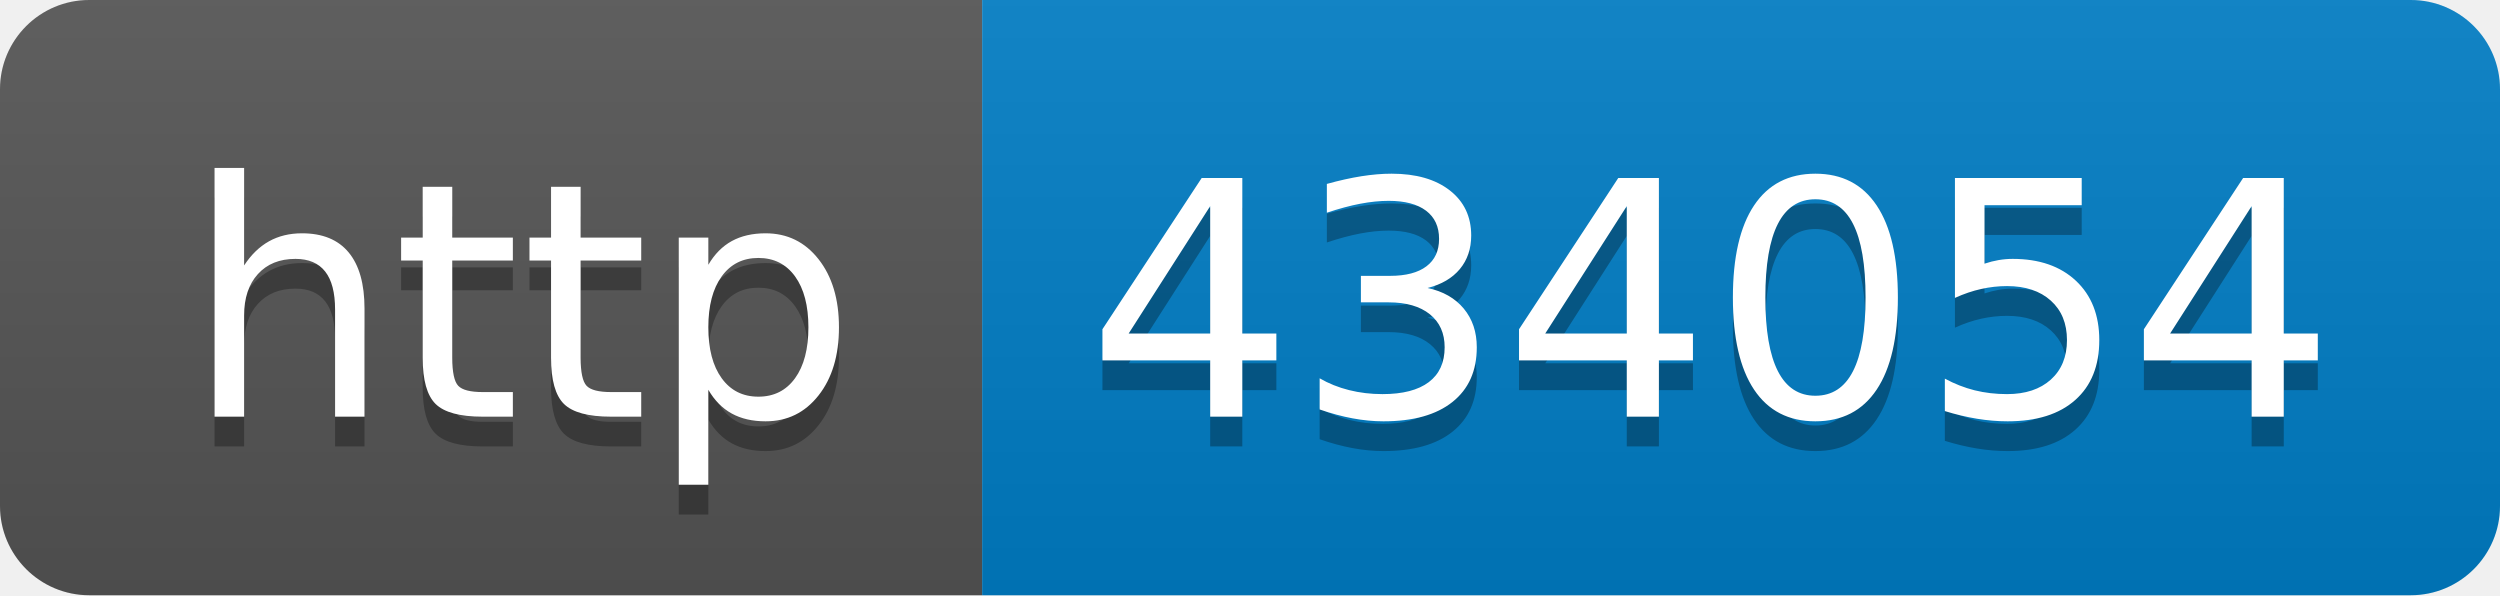
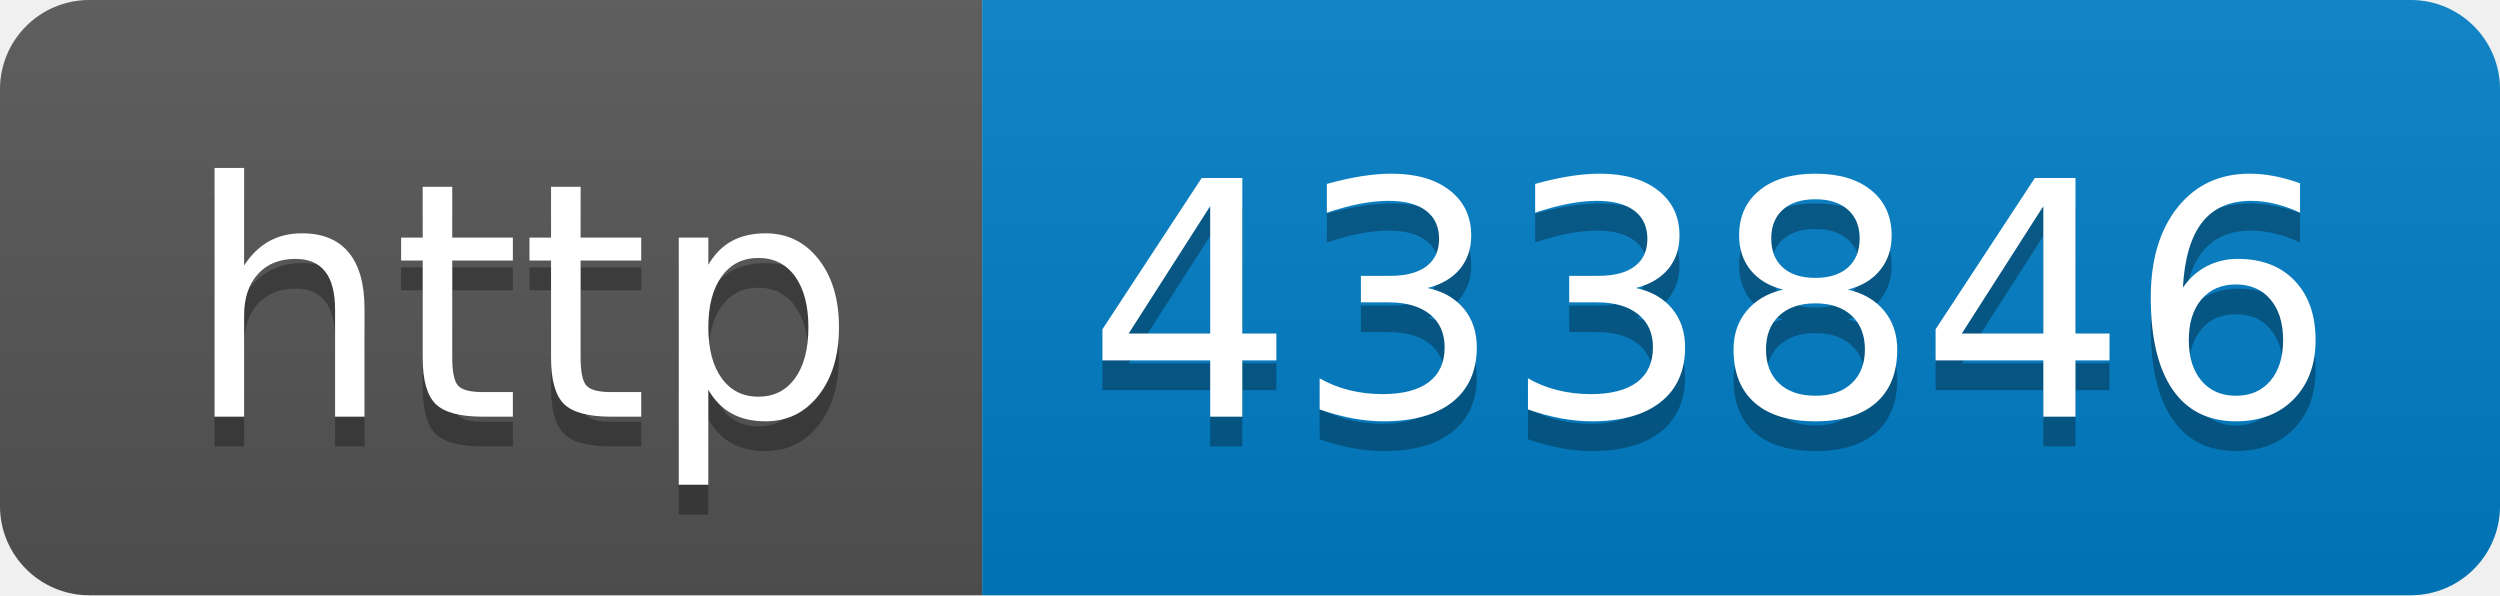
- <svg xmlns="http://www.w3.org/2000/svg" width="84" height="20" role="img" aria-label="http: 434054">
+ <svg xmlns="http://www.w3.org/2000/svg" width="84" height="20" role="img" aria-label="http: 433846">
  <linearGradient id="s" x2="0" y2="100%">
    <stop offset="0" stop-color="#bbb" stop-opacity=".1" />
    <stop offset="1" stop-opacity=".1" />
  </linearGradient>
  <clipPath id="r">
    <rect width="84" height="20" rx="3" fill="#fff" />
  </clipPath>
  <g clip-path="url(#r)">
    <rect width="33" height="20" fill="#555" />
    <rect x="33" width="51" height="20" fill="#007ec6" />
    <rect width="84" height="20" fill="url(#s)" />
  </g>
  <g fill="#fff" text-anchor="middle" font-family="Verdana,Geneva,DejaVu Sans,sans-serif" text-rendering="geometricPrecision" font-size="110">
    <text aria-hidden="true" x="175" y="150" fill="#010101" fill-opacity=".3" transform="scale(.1)" textLength="230">http</text>
    <text x="175" y="140" transform="scale(.1)" fill="#fff" textLength="230">http</text>
-     <text aria-hidden="true" x="575" y="150" fill="#010101" fill-opacity=".3" transform="scale(.1)" textLength="410">434054</text>
-     <text x="575" y="140" transform="scale(.1)" fill="#fff" textLength="410">434054</text>
+     <text aria-hidden="true" x="575" y="150" fill="#010101" fill-opacity=".3" transform="scale(.1)" textLength="410">433846</text>
+     <text x="575" y="140" transform="scale(.1)" fill="#fff" textLength="410">433846</text>
  </g>
</svg>
